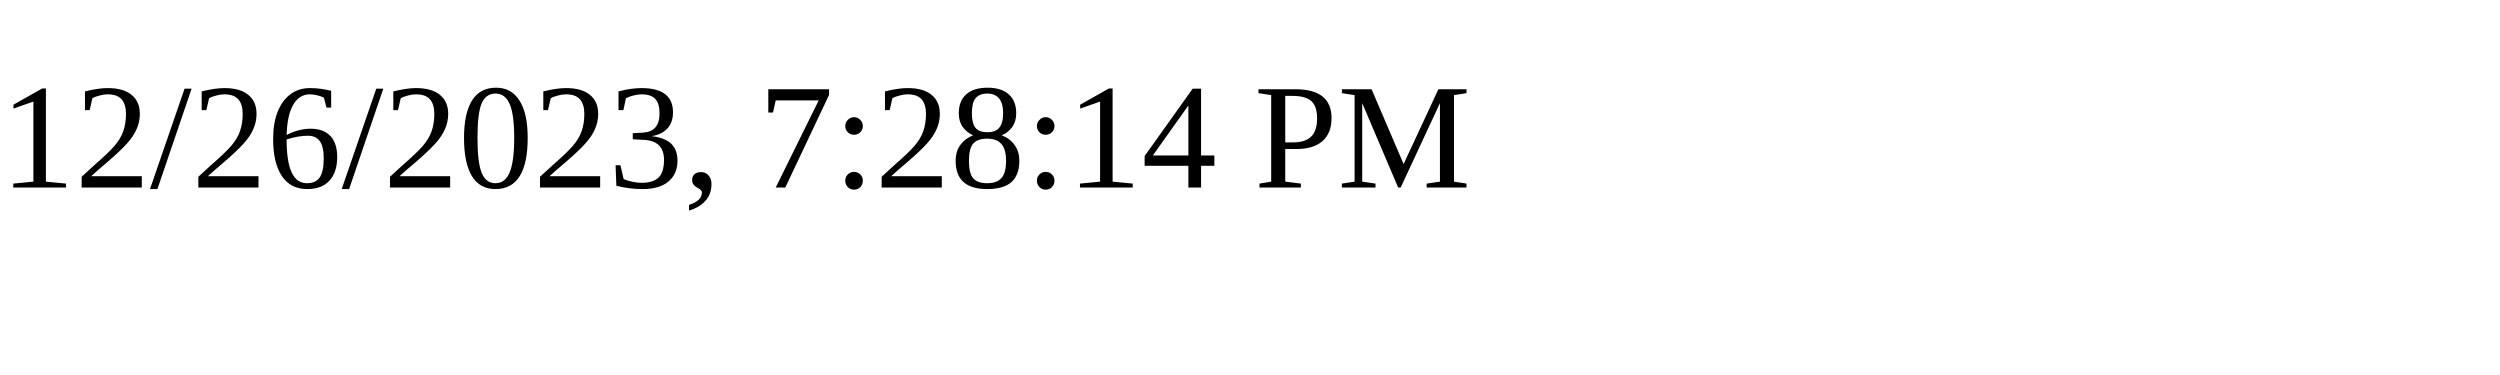
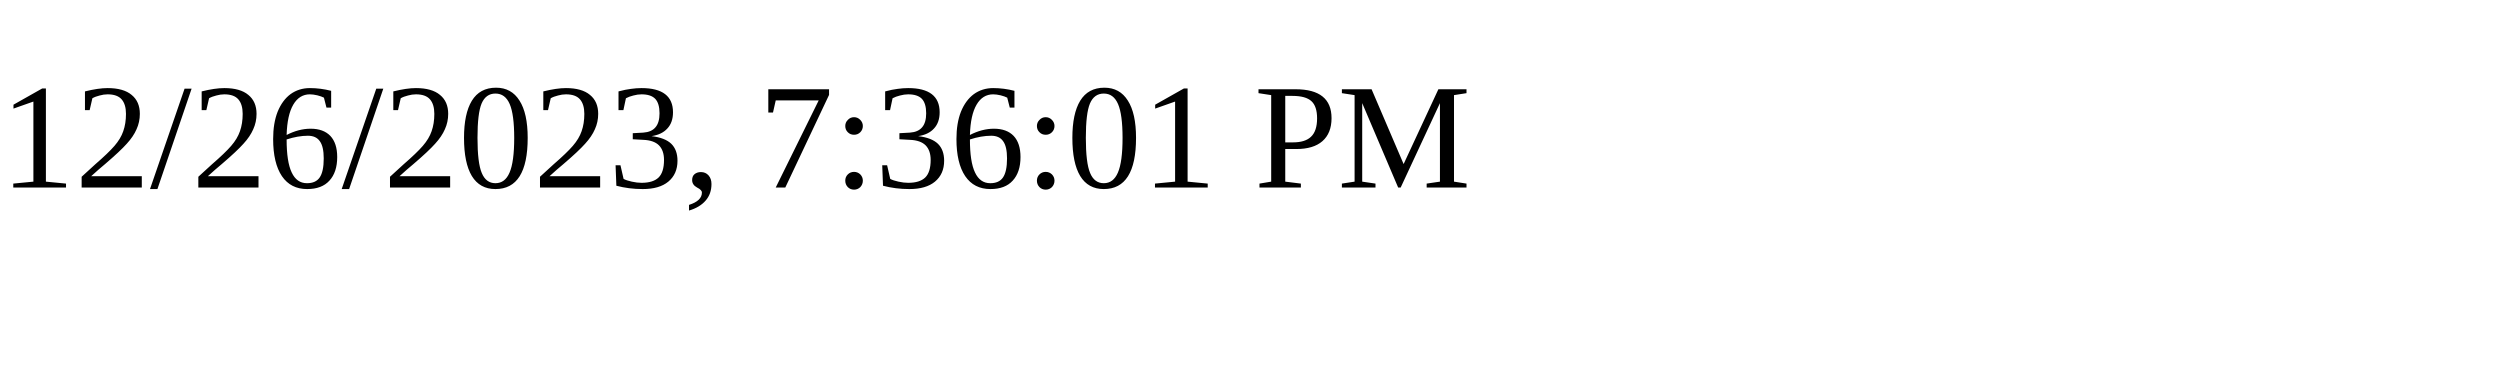
<svg xmlns="http://www.w3.org/2000/svg" height="30" width="200">
-   <text x="0" y="15">12/26/2023, 7:28:14 PM</text>
+   <text x="0" y="15">12/26/2023, 7:36:01 PM</text>
</svg>
